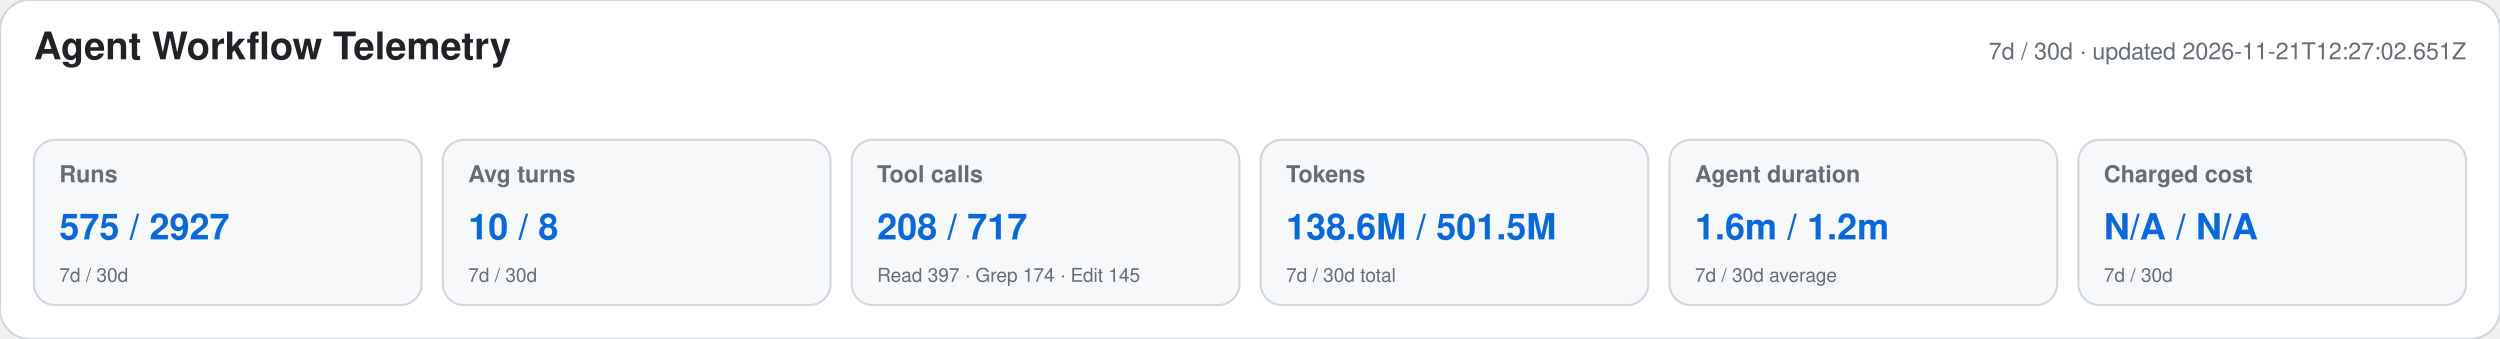
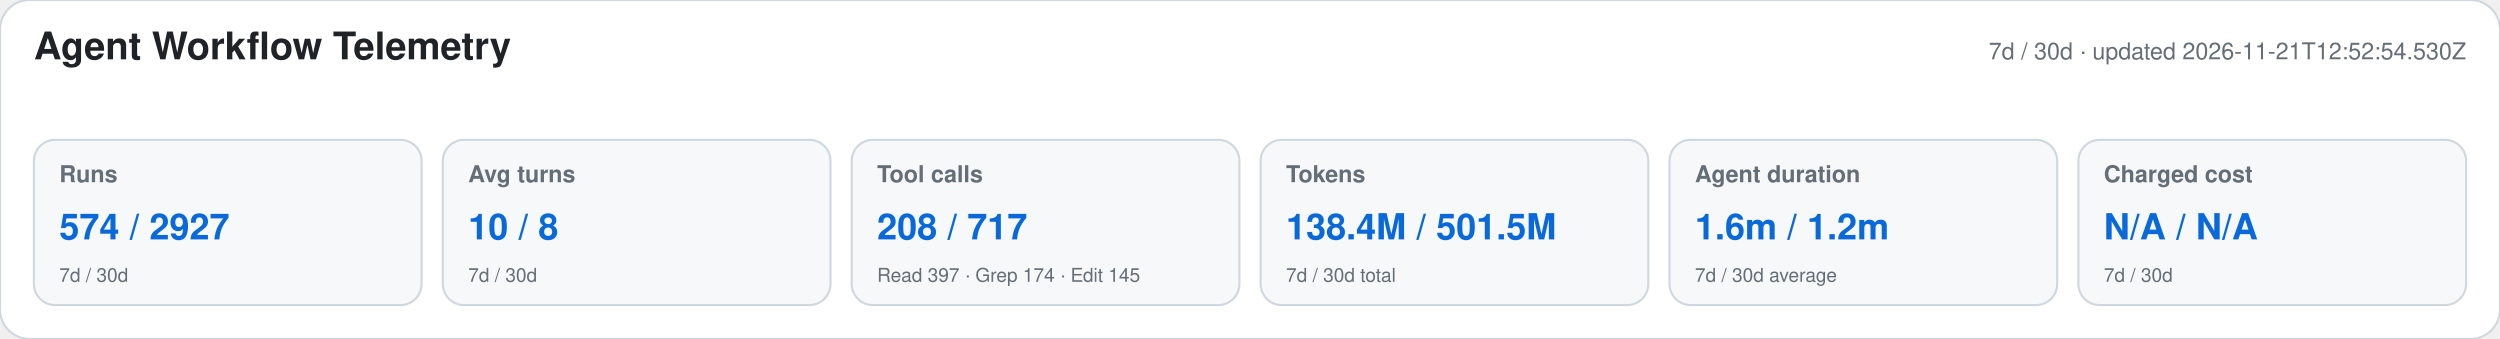
<svg xmlns="http://www.w3.org/2000/svg" width="1180" height="160" viewBox="0 0 1180 160" role="img" aria-labelledby="title desc">
  <style>text{font-family:-apple-system,BlinkMacSystemFont,"Segoe UI",Helvetica,Arial,sans-serif}.heading{font-size:18px;font-weight:650;fill:#1f2328}.meta,.label,.secondary{fill:#656d76}.meta,.label{font-size:11px}.label{font-weight:600}.primary{font-size:17px;font-weight:700;fill:#0969da}.secondary{font-size:9px}</style>
  <rect width="1180" height="160" rx="14" fill="#ffffff" stroke="#d0d7de" />
  <text x="16" y="28" class="heading">Agent Workflow Telemetry</text>
-   <text x="1164" y="28" text-anchor="end" class="meta">7d / 30d · updated 2026-11-21T12:27:02.651Z</text>
+   <text x="1164" y="28" text-anchor="end" class="meta">7d / 30d · updated 2026-11-21T12:52:54.530Z</text>
  <g>
    <rect x="16" y="66" width="183" height="78" rx="10" fill="#f6f8fa" stroke="#d0d7de" />
    <text x="28" y="86" class="label">Runs</text>
-     <text x="28" y="113" class="primary">575 / 2927</text>
+     <text x="28" y="113" class="primary">574 / 2927</text>
    <text x="28" y="133" class="secondary">7d / 30d</text>
  </g>
  <g>
    <rect x="209" y="66" width="183" height="78" rx="10" fill="#f6f8fa" stroke="#d0d7de" />
    <text x="221" y="86" class="label">Avg turns</text>
    <text x="221" y="113" class="primary">10 / 8</text>
    <text x="221" y="133" class="secondary">7d / 30d</text>
  </g>
  <g>
    <rect x="402" y="66" width="183" height="78" rx="10" fill="#f6f8fa" stroke="#d0d7de" />
    <text x="414" y="86" class="label">Tool calls</text>
    <text x="414" y="113" class="primary">208 / 717</text>
    <text x="414" y="133" class="secondary">Read 397 · Grep 174 · Edit 145</text>
  </g>
  <g>
    <rect x="595" y="66" width="183" height="78" rx="10" fill="#f6f8fa" stroke="#d0d7de" />
    <text x="607" y="86" class="label">Tokens</text>
-     <text x="607" y="113" class="primary">138.6M / 501.5M</text>
+     <text x="607" y="113" class="primary">138.4M / 501.5M</text>
    <text x="607" y="133" class="secondary">7d / 30d total</text>
  </g>
  <g>
    <rect x="788" y="66" width="183" height="78" rx="10" fill="#f6f8fa" stroke="#d0d7de" />
    <text x="800" y="86" class="label">Agent duration</text>
    <text x="800" y="113" class="primary">1.6m / 1.2m</text>
    <text x="800" y="133" class="secondary">7d / 30d average</text>
  </g>
  <g>
    <rect x="981" y="66" width="183" height="78" rx="10" fill="#f6f8fa" stroke="#d0d7de" />
    <text x="993" y="86" class="label">Charged cost</text>
    <text x="993" y="113" class="primary">N/A / N/A</text>
    <text x="993" y="133" class="secondary">7d / 30d</text>
  </g>
</svg>
